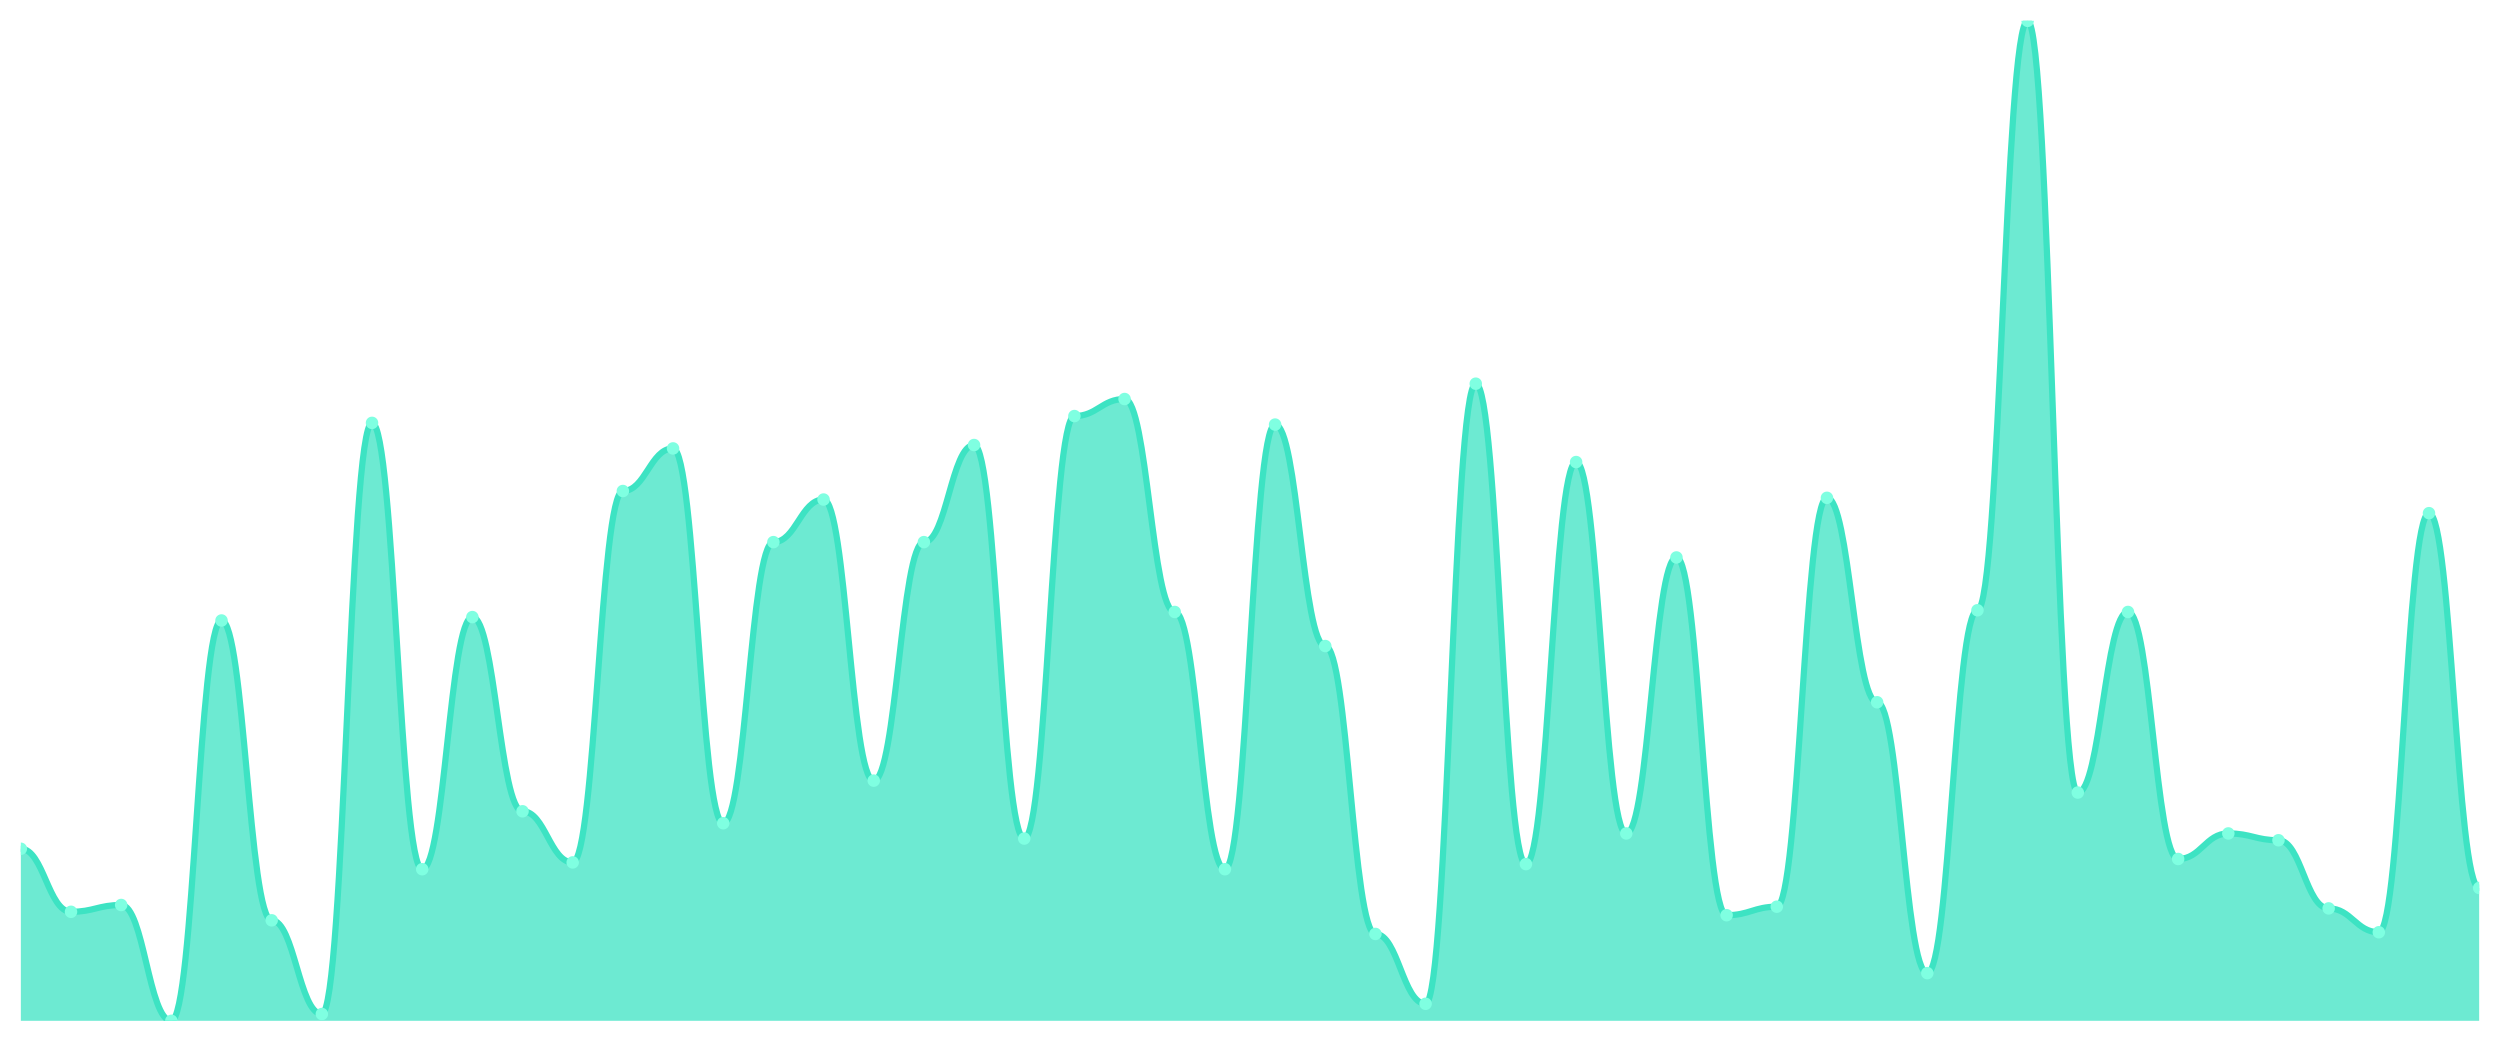
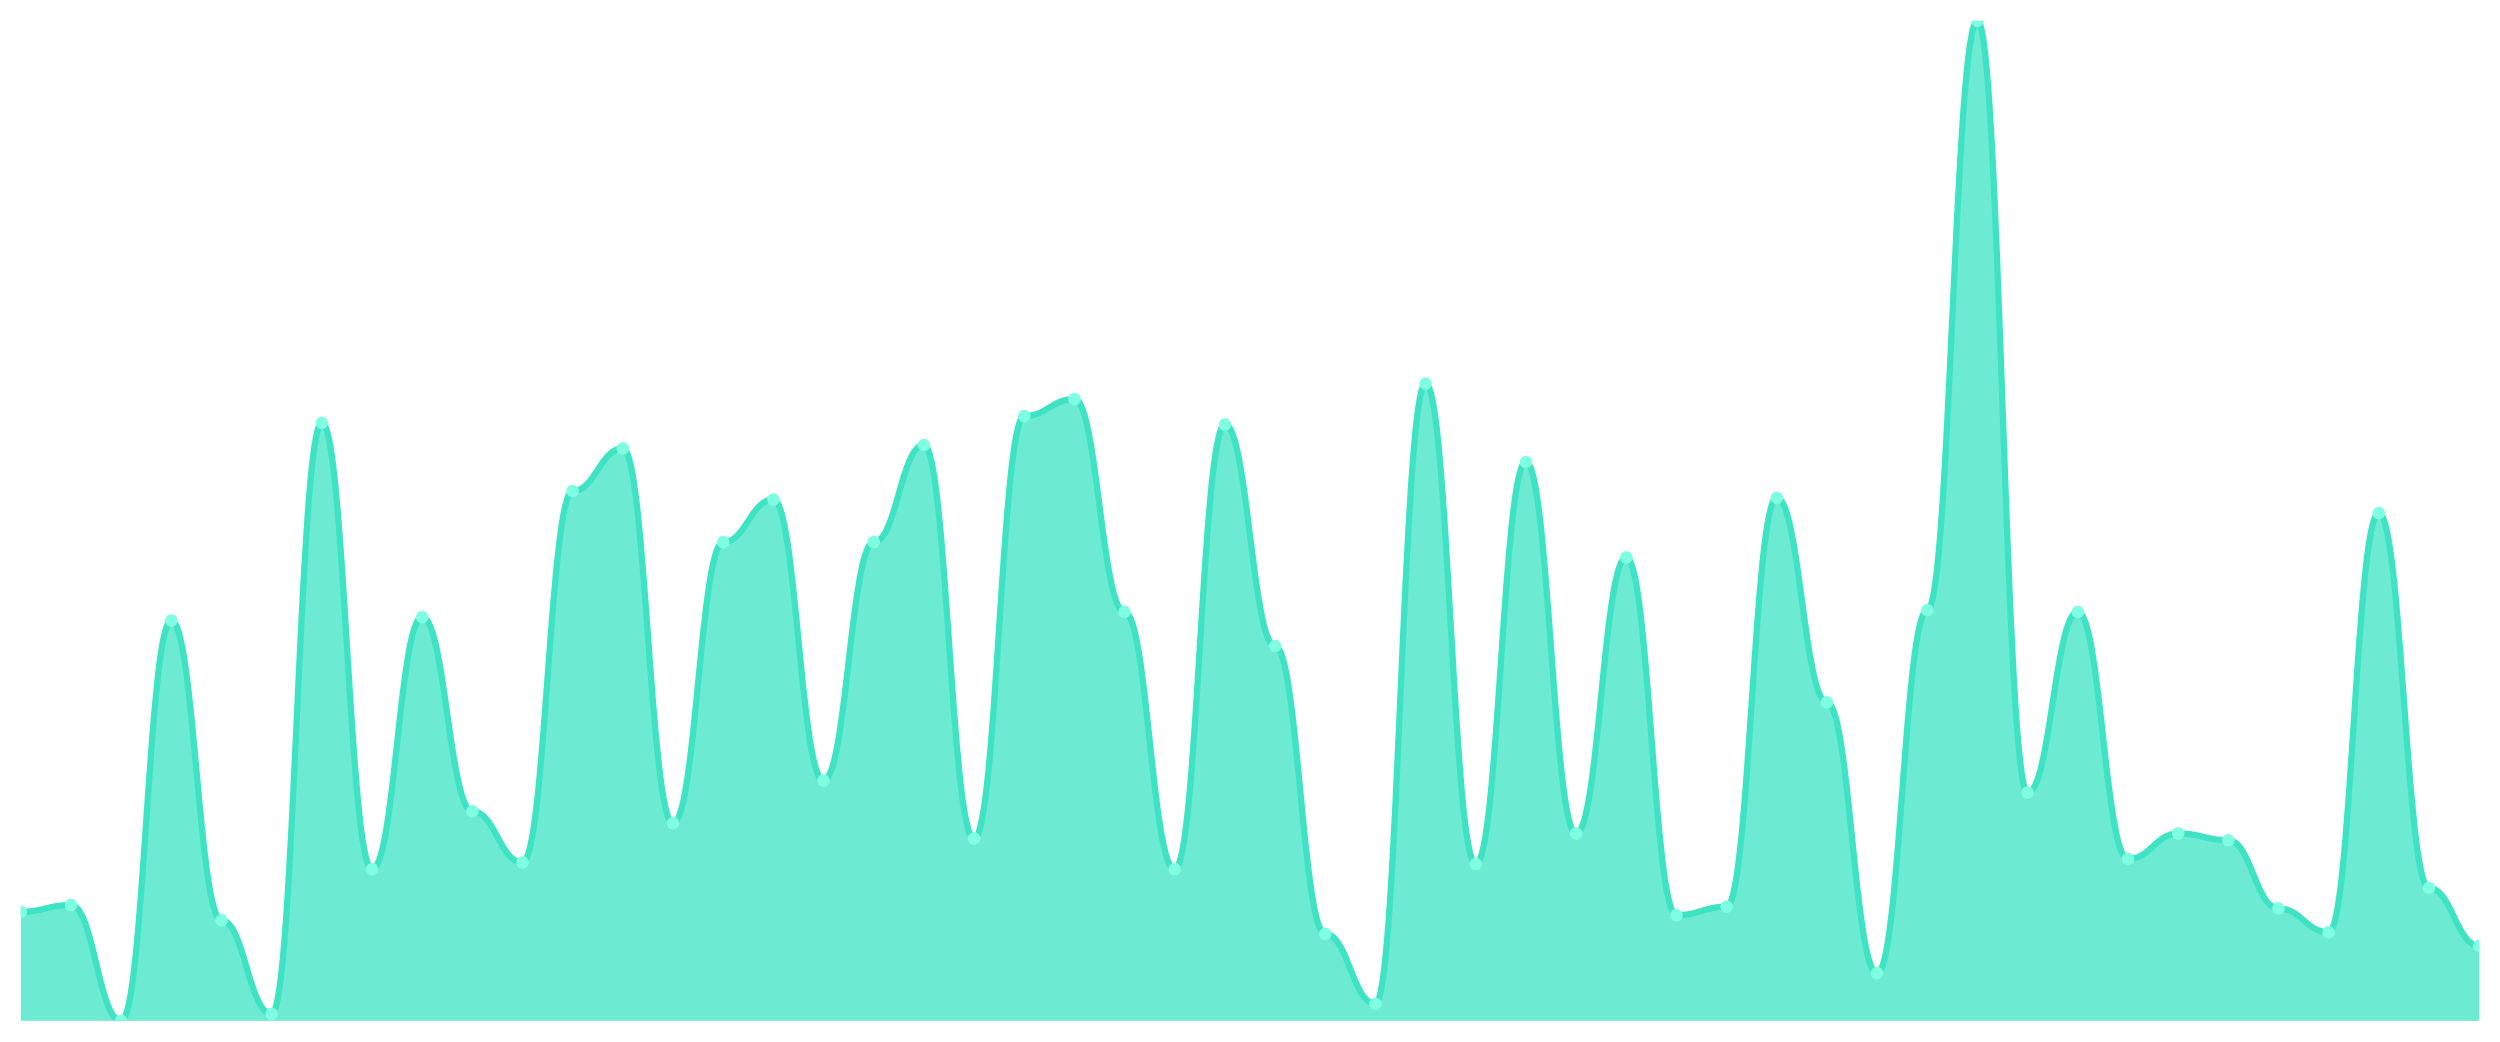
<svg xmlns="http://www.w3.org/2000/svg" viewBox="0 0 1200 500" width="1200" height="500">
  <defs>
    <clipPath id="c">
      <rect x="10" y="10" width="1180" height="480" />
    </clipPath>
  </defs>
  <rect width="1200" height="500" fill="none" />
  <g clip-path="url(#c)">
-     <path d="M 10,490 L 10,407.411 C 20.837,407.411 23.245,437.666 34.082,437.666 C 44.918,437.666 47.327,434.395 58.163,434.395 C 69,434.395 71.408,490 82.245,490 C 93.082,490 95.49,297.836 106.327,297.836 C 117.163,297.836 119.571,441.755 130.408,441.755 C 141.245,441.755 143.653,486.729 154.49,486.729 C 165.327,486.729 167.735,202.981 178.571,202.981 C 189.408,202.981 191.816,417.223 202.653,417.223 C 213.49,417.223 215.898,296.201 226.735,296.201 C 237.571,296.201 239.98,389.421 250.816,389.421 C 261.653,389.421 264.061,413.952 274.898,413.952 C 285.735,413.952 288.143,235.69 298.98,235.69 C 309.816,235.69 312.224,215.247 323.061,215.247 C 333.898,215.247 336.306,395.145 347.143,395.145 C 357.98,395.145 360.388,260.221 371.224,260.221 C 382.061,260.221 384.469,239.779 395.306,239.779 C 406.143,239.779 408.551,374.702 419.388,374.702 C 430.224,374.702 432.633,260.221 443.469,260.221 C 454.306,260.221 456.714,213.612 467.551,213.612 C 478.388,213.612 480.796,402.504 491.633,402.504 C 502.469,402.504 504.878,199.71 515.714,199.71 C 526.551,199.71 528.959,191.533 539.796,191.533 C 550.633,191.533 553.041,293.748 563.878,293.748 C 574.714,293.748 577.122,417.223 587.959,417.223 C 598.796,417.223 601.204,203.799 612.041,203.799 C 622.878,203.799 625.286,310.102 636.122,310.102 C 646.959,310.102 649.367,448.296 660.204,448.296 C 671.041,448.296 673.449,481.823 684.286,481.823 C 695.122,481.823 697.531,184.174 708.367,184.174 C 719.204,184.174 721.612,414.77 732.449,414.77 C 743.286,414.77 745.694,221.789 756.531,221.789 C 767.367,221.789 769.776,400.051 780.612,400.051 C 791.449,400.051 793.857,267.581 804.694,267.581 C 815.531,267.581 817.939,439.302 828.776,439.302 C 839.612,439.302 842.02,435.213 852.857,435.213 C 863.694,435.213 866.102,238.961 876.939,238.961 C 887.776,238.961 890.184,337.087 901.02,337.087 C 911.857,337.087 914.265,467.104 925.102,467.104 C 935.939,467.104 938.347,292.93 949.184,292.93 C 960.02,292.93 962.429,10 973.265,10 C 984.102,10 986.51,380.426 997.347,380.426 C 1008.184,380.426 1010.592,293.748 1021.429,293.748 C 1032.265,293.748 1034.673,412.317 1045.51,412.317 C 1056.347,412.317 1058.755,400.051 1069.592,400.051 C 1080.429,400.051 1082.837,403.322 1093.673,403.322 C 1104.51,403.322 1106.918,436.031 1117.755,436.031 C 1128.592,436.031 1131,447.479 1141.837,447.479 C 1152.673,447.479 1155.082,246.32 1165.918,246.32 C 1176.755,246.32 1179.163,426.218 1190,426.218 L 1190,490 Z" fill="rgba(61,227,195,0.75)" />
-     <path d="M 10,407.411 C 20.837,407.411 23.245,437.666 34.082,437.666 C 44.918,437.666 47.327,434.395 58.163,434.395 C 69,434.395 71.408,490 82.245,490 C 93.082,490 95.49,297.836 106.327,297.836 C 117.163,297.836 119.571,441.755 130.408,441.755 C 141.245,441.755 143.653,486.729 154.49,486.729 C 165.327,486.729 167.735,202.981 178.571,202.981 C 189.408,202.981 191.816,417.223 202.653,417.223 C 213.49,417.223 215.898,296.201 226.735,296.201 C 237.571,296.201 239.98,389.421 250.816,389.421 C 261.653,389.421 264.061,413.952 274.898,413.952 C 285.735,413.952 288.143,235.69 298.98,235.69 C 309.816,235.69 312.224,215.247 323.061,215.247 C 333.898,215.247 336.306,395.145 347.143,395.145 C 357.98,395.145 360.388,260.221 371.224,260.221 C 382.061,260.221 384.469,239.779 395.306,239.779 C 406.143,239.779 408.551,374.702 419.388,374.702 C 430.224,374.702 432.633,260.221 443.469,260.221 C 454.306,260.221 456.714,213.612 467.551,213.612 C 478.388,213.612 480.796,402.504 491.633,402.504 C 502.469,402.504 504.878,199.71 515.714,199.71 C 526.551,199.71 528.959,191.533 539.796,191.533 C 550.633,191.533 553.041,293.748 563.878,293.748 C 574.714,293.748 577.122,417.223 587.959,417.223 C 598.796,417.223 601.204,203.799 612.041,203.799 C 622.878,203.799 625.286,310.102 636.122,310.102 C 646.959,310.102 649.367,448.296 660.204,448.296 C 671.041,448.296 673.449,481.823 684.286,481.823 C 695.122,481.823 697.531,184.174 708.367,184.174 C 719.204,184.174 721.612,414.77 732.449,414.77 C 743.286,414.77 745.694,221.789 756.531,221.789 C 767.367,221.789 769.776,400.051 780.612,400.051 C 791.449,400.051 793.857,267.581 804.694,267.581 C 815.531,267.581 817.939,439.302 828.776,439.302 C 839.612,439.302 842.02,435.213 852.857,435.213 C 863.694,435.213 866.102,238.961 876.939,238.961 C 887.776,238.961 890.184,337.087 901.02,337.087 C 911.857,337.087 914.265,467.104 925.102,467.104 C 935.939,467.104 938.347,292.93 949.184,292.93 C 960.02,292.93 962.429,10 973.265,10 C 984.102,10 986.51,380.426 997.347,380.426 C 1008.184,380.426 1010.592,293.748 1021.429,293.748 C 1032.265,293.748 1034.673,412.317 1045.51,412.317 C 1056.347,412.317 1058.755,400.051 1069.592,400.051 C 1080.429,400.051 1082.837,403.322 1093.673,403.322 C 1104.51,403.322 1106.918,436.031 1117.755,436.031 C 1128.592,436.031 1131,447.479 1141.837,447.479 C 1152.673,447.479 1155.082,246.32 1165.918,246.32 C 1176.755,246.32 1179.163,426.218 1190,426.218" fill="none" stroke="#3de3c3" stroke-width="3" stroke-linecap="round" stroke-linejoin="round" />
-     <circle cx="10" cy="407.411" r="3" fill="#7fffe1" />
-     <circle cx="34.082" cy="437.666" r="3" fill="#7fffe1" />
-     <circle cx="58.163" cy="434.395" r="3" fill="#7fffe1" />
-     <circle cx="82.245" cy="490" r="3" fill="#7fffe1" />
-     <circle cx="106.327" cy="297.836" r="3" fill="#7fffe1" />
-     <circle cx="130.408" cy="441.755" r="3" fill="#7fffe1" />
-     <circle cx="154.49" cy="486.729" r="3" fill="#7fffe1" />
-     <circle cx="178.571" cy="202.981" r="3" fill="#7fffe1" />
-     <circle cx="202.653" cy="417.223" r="3" fill="#7fffe1" />
-     <circle cx="226.735" cy="296.201" r="3" fill="#7fffe1" />
-     <circle cx="250.816" cy="389.421" r="3" fill="#7fffe1" />
-     <circle cx="274.898" cy="413.952" r="3" fill="#7fffe1" />
-     <circle cx="298.98" cy="235.69" r="3" fill="#7fffe1" />
-     <circle cx="323.061" cy="215.247" r="3" fill="#7fffe1" />
-     <circle cx="347.143" cy="395.145" r="3" fill="#7fffe1" />
-     <circle cx="371.224" cy="260.221" r="3" fill="#7fffe1" />
-     <circle cx="395.306" cy="239.779" r="3" fill="#7fffe1" />
-     <circle cx="419.388" cy="374.702" r="3" fill="#7fffe1" />
-     <circle cx="443.469" cy="260.221" r="3" fill="#7fffe1" />
-     <circle cx="467.551" cy="213.612" r="3" fill="#7fffe1" />
-     <circle cx="491.633" cy="402.504" r="3" fill="#7fffe1" />
-     <circle cx="515.714" cy="199.71" r="3" fill="#7fffe1" />
-     <circle cx="539.796" cy="191.533" r="3" fill="#7fffe1" />
-     <circle cx="563.878" cy="293.748" r="3" fill="#7fffe1" />
-     <circle cx="587.959" cy="417.223" r="3" fill="#7fffe1" />
-     <circle cx="612.041" cy="203.799" r="3" fill="#7fffe1" />
-     <circle cx="636.122" cy="310.102" r="3" fill="#7fffe1" />
-     <circle cx="660.204" cy="448.296" r="3" fill="#7fffe1" />
-     <circle cx="684.286" cy="481.823" r="3" fill="#7fffe1" />
-     <circle cx="708.367" cy="184.174" r="3" fill="#7fffe1" />
-     <circle cx="732.449" cy="414.77" r="3" fill="#7fffe1" />
-     <circle cx="756.531" cy="221.789" r="3" fill="#7fffe1" />
-     <circle cx="780.612" cy="400.051" r="3" fill="#7fffe1" />
-     <circle cx="804.694" cy="267.581" r="3" fill="#7fffe1" />
-     <circle cx="828.776" cy="439.302" r="3" fill="#7fffe1" />
-     <circle cx="852.857" cy="435.213" r="3" fill="#7fffe1" />
-     <circle cx="876.939" cy="238.961" r="3" fill="#7fffe1" />
-     <circle cx="901.02" cy="337.087" r="3" fill="#7fffe1" />
-     <circle cx="925.102" cy="467.104" r="3" fill="#7fffe1" />
-     <circle cx="949.184" cy="292.93" r="3" fill="#7fffe1" />
-     <circle cx="973.265" cy="10" r="3" fill="#7fffe1" />
-     <circle cx="997.347" cy="380.426" r="3" fill="#7fffe1" />
-     <circle cx="1021.429" cy="293.748" r="3" fill="#7fffe1" />
-     <circle cx="1045.51" cy="412.317" r="3" fill="#7fffe1" />
-     <circle cx="1069.592" cy="400.051" r="3" fill="#7fffe1" />
-     <circle cx="1093.673" cy="403.322" r="3" fill="#7fffe1" />
-     <circle cx="1117.755" cy="436.031" r="3" fill="#7fffe1" />
-     <circle cx="1141.837" cy="447.479" r="3" fill="#7fffe1" />
-     <circle cx="1165.918" cy="246.32" r="3" fill="#7fffe1" />
-     <circle cx="1190" cy="426.218" r="3" fill="#7fffe1" />
+     <path d="M 10,490 L 10,437.666 C 20.837,437.666 23.245,434.395 34.082,434.395 C 44.918,434.395 47.327,490 58.163,490 C 69,490 71.408,297.836 82.245,297.836 C 93.082,297.836 95.49,441.755 106.327,441.755 C 117.163,441.755 119.571,486.729 130.408,486.729 C 141.245,486.729 143.653,202.981 154.49,202.981 C 165.327,202.981 167.735,417.223 178.571,417.223 C 189.408,417.223 191.816,296.201 202.653,296.201 C 213.49,296.201 215.898,389.421 226.735,389.421 C 237.571,389.421 239.98,413.952 250.816,413.952 C 261.653,413.952 264.061,235.69 274.898,235.69 C 285.735,235.69 288.143,215.247 298.98,215.247 C 309.816,215.247 312.224,395.145 323.061,395.145 C 333.898,395.145 336.306,260.221 347.143,260.221 C 357.98,260.221 360.388,239.779 371.224,239.779 C 382.061,239.779 384.469,374.702 395.306,374.702 C 406.143,374.702 408.551,260.221 419.388,260.221 C 430.224,260.221 432.633,213.612 443.469,213.612 C 454.306,213.612 456.714,402.504 467.551,402.504 C 478.388,402.504 480.796,199.71 491.633,199.71 C 502.469,199.71 504.878,191.533 515.714,191.533 C 526.551,191.533 528.959,293.748 539.796,293.748 C 550.633,293.748 553.041,417.223 563.878,417.223 C 574.714,417.223 577.122,203.799 587.959,203.799 C 598.796,203.799 601.204,310.102 612.041,310.102 C 622.878,310.102 625.286,448.296 636.122,448.296 C 646.959,448.296 649.367,481.823 660.204,481.823 C 671.041,481.823 673.449,184.174 684.286,184.174 C 695.122,184.174 697.531,414.77 708.367,414.77 C 719.204,414.77 721.612,221.789 732.449,221.789 C 743.286,221.789 745.694,400.051 756.531,400.051 C 767.367,400.051 769.776,267.581 780.612,267.581 C 791.449,267.581 793.857,439.302 804.694,439.302 C 815.531,439.302 817.939,435.213 828.776,435.213 C 839.612,435.213 842.02,238.961 852.857,238.961 C 863.694,238.961 866.102,337.087 876.939,337.087 C 887.776,337.087 890.184,467.104 901.02,467.104 C 911.857,467.104 914.265,292.93 925.102,292.93 C 935.939,292.93 938.347,10 949.184,10 C 960.02,10 962.429,380.426 973.265,380.426 C 984.102,380.426 986.51,293.748 997.347,293.748 C 1008.184,293.748 1010.592,412.317 1021.429,412.317 C 1032.265,412.317 1034.673,400.051 1045.51,400.051 C 1056.347,400.051 1058.755,403.322 1069.592,403.322 C 1080.429,403.322 1082.837,436.031 1093.673,436.031 C 1104.51,436.031 1106.918,447.479 1117.755,447.479 C 1128.592,447.479 1131,246.32 1141.837,246.32 C 1152.673,246.32 1155.082,426.218 1165.918,426.218 C 1176.755,426.218 1179.163,454.02 1190,454.02 L 1190,490 Z" fill="rgba(61,227,195,0.75)" />
+     <path d="M 10,437.666 C 20.837,437.666 23.245,434.395 34.082,434.395 C 44.918,434.395 47.327,490 58.163,490 C 69,490 71.408,297.836 82.245,297.836 C 93.082,297.836 95.49,441.755 106.327,441.755 C 117.163,441.755 119.571,486.729 130.408,486.729 C 141.245,486.729 143.653,202.981 154.49,202.981 C 165.327,202.981 167.735,417.223 178.571,417.223 C 189.408,417.223 191.816,296.201 202.653,296.201 C 213.49,296.201 215.898,389.421 226.735,389.421 C 237.571,389.421 239.98,413.952 250.816,413.952 C 261.653,413.952 264.061,235.69 274.898,235.69 C 285.735,235.69 288.143,215.247 298.98,215.247 C 309.816,215.247 312.224,395.145 323.061,395.145 C 333.898,395.145 336.306,260.221 347.143,260.221 C 357.98,260.221 360.388,239.779 371.224,239.779 C 382.061,239.779 384.469,374.702 395.306,374.702 C 406.143,374.702 408.551,260.221 419.388,260.221 C 430.224,260.221 432.633,213.612 443.469,213.612 C 454.306,213.612 456.714,402.504 467.551,402.504 C 478.388,402.504 480.796,199.71 491.633,199.71 C 502.469,199.71 504.878,191.533 515.714,191.533 C 526.551,191.533 528.959,293.748 539.796,293.748 C 550.633,293.748 553.041,417.223 563.878,417.223 C 574.714,417.223 577.122,203.799 587.959,203.799 C 598.796,203.799 601.204,310.102 612.041,310.102 C 622.878,310.102 625.286,448.296 636.122,448.296 C 646.959,448.296 649.367,481.823 660.204,481.823 C 671.041,481.823 673.449,184.174 684.286,184.174 C 695.122,184.174 697.531,414.77 708.367,414.77 C 719.204,414.77 721.612,221.789 732.449,221.789 C 743.286,221.789 745.694,400.051 756.531,400.051 C 767.367,400.051 769.776,267.581 780.612,267.581 C 791.449,267.581 793.857,439.302 804.694,439.302 C 815.531,439.302 817.939,435.213 828.776,435.213 C 839.612,435.213 842.02,238.961 852.857,238.961 C 863.694,238.961 866.102,337.087 876.939,337.087 C 887.776,337.087 890.184,467.104 901.02,467.104 C 911.857,467.104 914.265,292.93 925.102,292.93 C 935.939,292.93 938.347,10 949.184,10 C 960.02,10 962.429,380.426 973.265,380.426 C 984.102,380.426 986.51,293.748 997.347,293.748 C 1008.184,293.748 1010.592,412.317 1021.429,412.317 C 1032.265,412.317 1034.673,400.051 1045.51,400.051 C 1056.347,400.051 1058.755,403.322 1069.592,403.322 C 1080.429,403.322 1082.837,436.031 1093.673,436.031 C 1104.51,436.031 1106.918,447.479 1117.755,447.479 C 1128.592,447.479 1131,246.32 1141.837,246.32 C 1152.673,246.32 1155.082,426.218 1165.918,426.218 C 1176.755,426.218 1179.163,454.02 1190,454.02" fill="none" stroke="#3de3c3" stroke-width="3" stroke-linecap="round" stroke-linejoin="round" />
+     <circle cx="10" cy="437.666" r="3" fill="#7fffe1" />
+     <circle cx="34.082" cy="434.395" r="3" fill="#7fffe1" />
+     <circle cx="58.163" cy="490" r="3" fill="#7fffe1" />
+     <circle cx="82.245" cy="297.836" r="3" fill="#7fffe1" />
+     <circle cx="106.327" cy="441.755" r="3" fill="#7fffe1" />
+     <circle cx="130.408" cy="486.729" r="3" fill="#7fffe1" />
+     <circle cx="154.49" cy="202.981" r="3" fill="#7fffe1" />
+     <circle cx="178.571" cy="417.223" r="3" fill="#7fffe1" />
+     <circle cx="202.653" cy="296.201" r="3" fill="#7fffe1" />
+     <circle cx="226.735" cy="389.421" r="3" fill="#7fffe1" />
+     <circle cx="250.816" cy="413.952" r="3" fill="#7fffe1" />
+     <circle cx="274.898" cy="235.69" r="3" fill="#7fffe1" />
+     <circle cx="298.98" cy="215.247" r="3" fill="#7fffe1" />
+     <circle cx="323.061" cy="395.145" r="3" fill="#7fffe1" />
+     <circle cx="347.143" cy="260.221" r="3" fill="#7fffe1" />
+     <circle cx="371.224" cy="239.779" r="3" fill="#7fffe1" />
+     <circle cx="395.306" cy="374.702" r="3" fill="#7fffe1" />
+     <circle cx="419.388" cy="260.221" r="3" fill="#7fffe1" />
+     <circle cx="443.469" cy="213.612" r="3" fill="#7fffe1" />
+     <circle cx="467.551" cy="402.504" r="3" fill="#7fffe1" />
+     <circle cx="491.633" cy="199.71" r="3" fill="#7fffe1" />
+     <circle cx="515.714" cy="191.533" r="3" fill="#7fffe1" />
+     <circle cx="539.796" cy="293.748" r="3" fill="#7fffe1" />
+     <circle cx="563.878" cy="417.223" r="3" fill="#7fffe1" />
+     <circle cx="587.959" cy="203.799" r="3" fill="#7fffe1" />
+     <circle cx="612.041" cy="310.102" r="3" fill="#7fffe1" />
+     <circle cx="636.122" cy="448.296" r="3" fill="#7fffe1" />
+     <circle cx="660.204" cy="481.823" r="3" fill="#7fffe1" />
+     <circle cx="684.286" cy="184.174" r="3" fill="#7fffe1" />
+     <circle cx="708.367" cy="414.77" r="3" fill="#7fffe1" />
+     <circle cx="732.449" cy="221.789" r="3" fill="#7fffe1" />
+     <circle cx="756.531" cy="400.051" r="3" fill="#7fffe1" />
+     <circle cx="780.612" cy="267.581" r="3" fill="#7fffe1" />
+     <circle cx="804.694" cy="439.302" r="3" fill="#7fffe1" />
+     <circle cx="828.776" cy="435.213" r="3" fill="#7fffe1" />
+     <circle cx="852.857" cy="238.961" r="3" fill="#7fffe1" />
+     <circle cx="876.939" cy="337.087" r="3" fill="#7fffe1" />
+     <circle cx="901.02" cy="467.104" r="3" fill="#7fffe1" />
+     <circle cx="925.102" cy="292.93" r="3" fill="#7fffe1" />
+     <circle cx="949.184" cy="10" r="3" fill="#7fffe1" />
+     <circle cx="973.265" cy="380.426" r="3" fill="#7fffe1" />
+     <circle cx="997.347" cy="293.748" r="3" fill="#7fffe1" />
+     <circle cx="1021.429" cy="412.317" r="3" fill="#7fffe1" />
+     <circle cx="1045.51" cy="400.051" r="3" fill="#7fffe1" />
+     <circle cx="1069.592" cy="403.322" r="3" fill="#7fffe1" />
+     <circle cx="1093.673" cy="436.031" r="3" fill="#7fffe1" />
+     <circle cx="1117.755" cy="447.479" r="3" fill="#7fffe1" />
+     <circle cx="1141.837" cy="246.32" r="3" fill="#7fffe1" />
+     <circle cx="1165.918" cy="426.218" r="3" fill="#7fffe1" />
+     <circle cx="1190" cy="454.02" r="3" fill="#7fffe1" />
  </g>
</svg>
